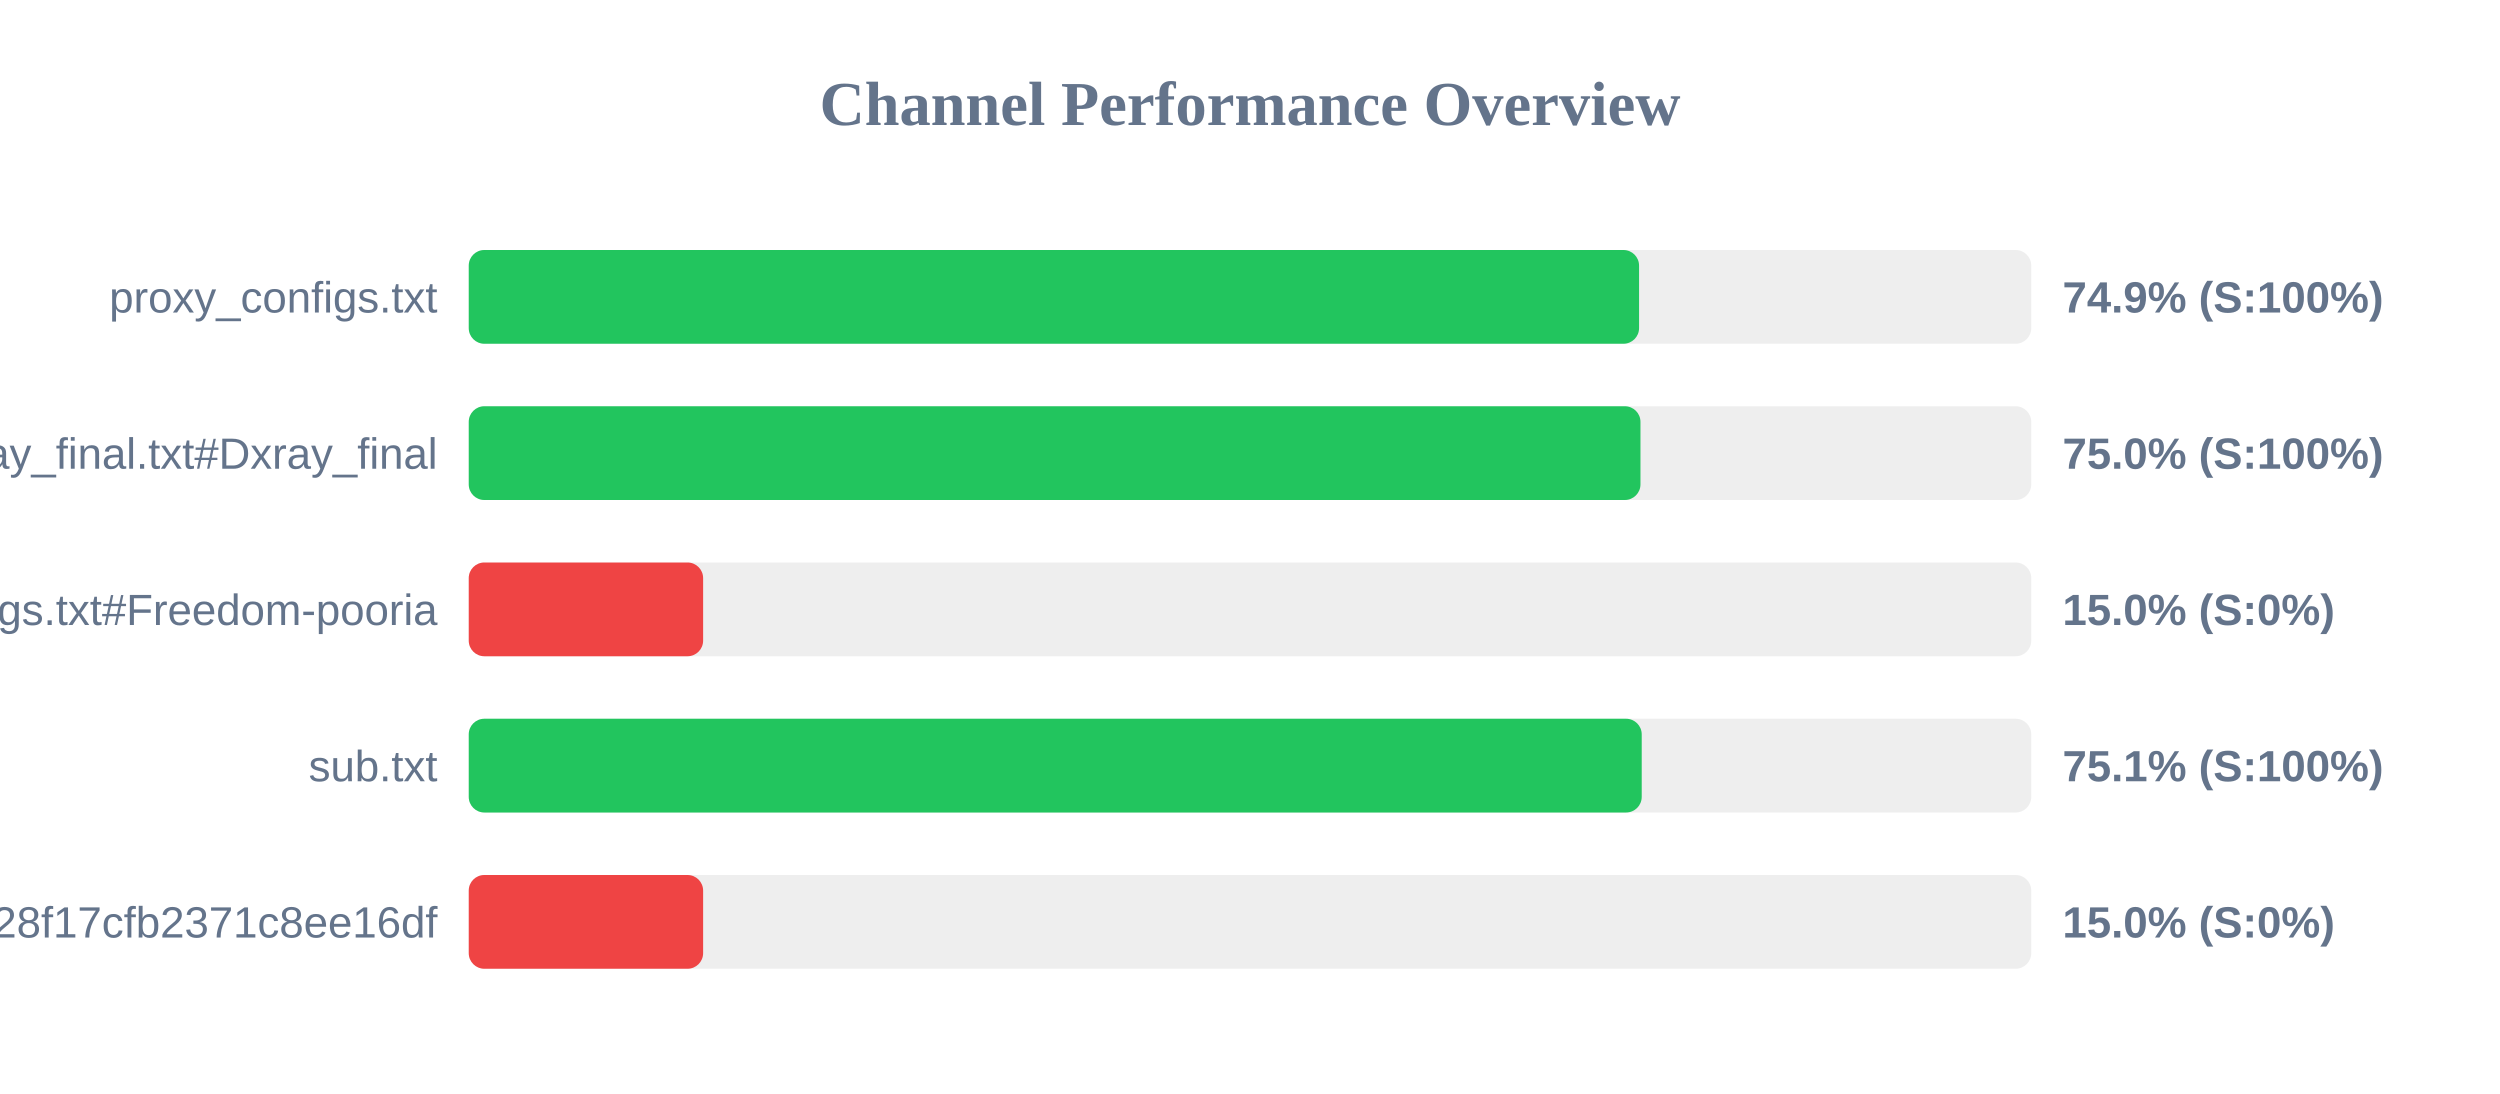
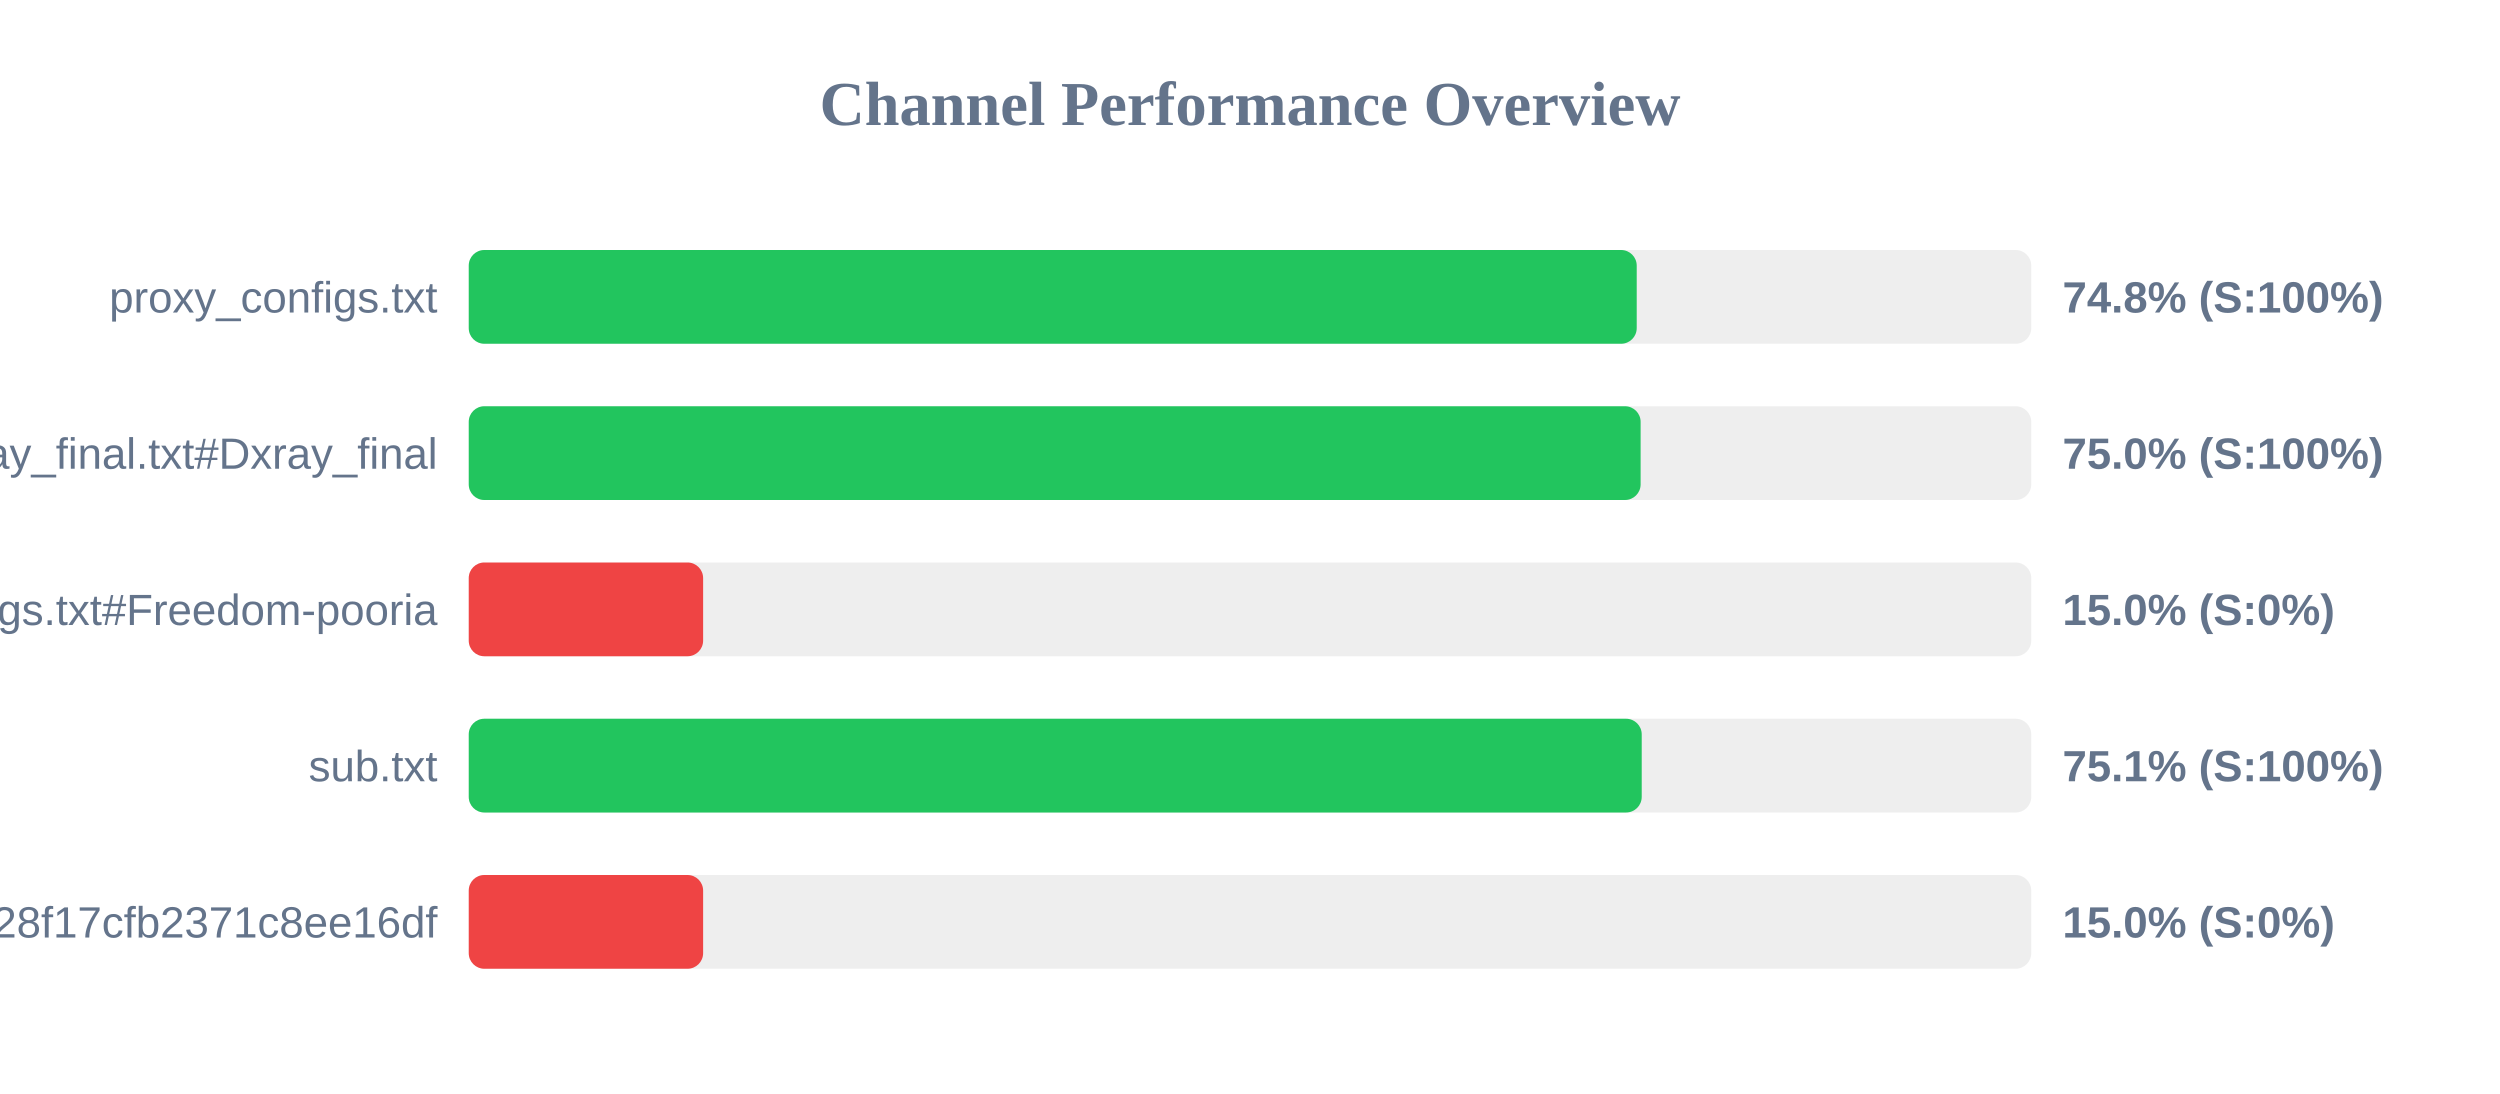
<svg xmlns="http://www.w3.org/2000/svg" width="800" height="350" version="1.1">
  <style>
        .row { font: 14px Arial; fill: #64748b; }
        .score { font: bold 14px Arial; fill: #64748b; }
    </style>
  <text x="400" y="40" text-anchor="middle" font-size="20px" font-weight="bold" fill="#64748b">Channel Performance Overview</text>
  <rect x="150" y="80" width="500" height="30" fill="#eee" rx="5" />
-   <rect x="150" y="80" width="374.5" height="30" fill="#22c55e" rx="5" />
+   <rect x="150" y="80" width="373.75" height="30" fill="#22c55e" rx="5" />
  <text x="140" y="100" text-anchor="end" class="row">proxy_configs.txt</text>
-   <text x="660" y="100" text-anchor="start" class="score">74.9% (S:100%)</text>
+   <text x="660" y="100" text-anchor="start" class="score">74.8% (S:100%)</text>
  <rect x="150" y="130" width="500" height="30" fill="#eee" rx="5" />
-   <rect x="150" y="130" width="374.95" height="30" fill="#22c55e" rx="5" />
+   <rect x="150" y="130" width="375.0" height="30" fill="#22c55e" rx="5" />
  <text x="140" y="150" text-anchor="end" class="row">xray_final.txt#Dxray_final</text>
  <text x="660" y="150" text-anchor="start" class="score">75.0% (S:100%)</text>
  <rect x="150" y="180" width="500" height="30" fill="#eee" rx="5" />
  <rect x="150" y="180" width="75.0" height="30" fill="#ef4444" rx="5" />
  <text x="140" y="200" text-anchor="end" class="row">v2ray_configs.txt#Freedom-pooria</text>
  <text x="660" y="200" text-anchor="start" class="score">15.0% (S:0%)</text>
  <rect x="150" y="230" width="500" height="30" fill="#eee" rx="5" />
  <rect x="150" y="230" width="375.35" height="30" fill="#22c55e" rx="5" />
  <text x="140" y="250" text-anchor="end" class="row">sub.txt</text>
  <text x="660" y="250" text-anchor="start" class="score">75.1% (S:100%)</text>
  <rect x="150" y="280" width="500" height="30" fill="#eee" rx="5" />
  <rect x="150" y="280" width="75.0" height="30" fill="#ef4444" rx="5" />
  <text x="140" y="300" text-anchor="end" class="row">?token=fedfed7b41b828f17cfb2371c8ee16df</text>
  <text x="660" y="300" text-anchor="start" class="score">15.0% (S:0%)</text>
</svg>
